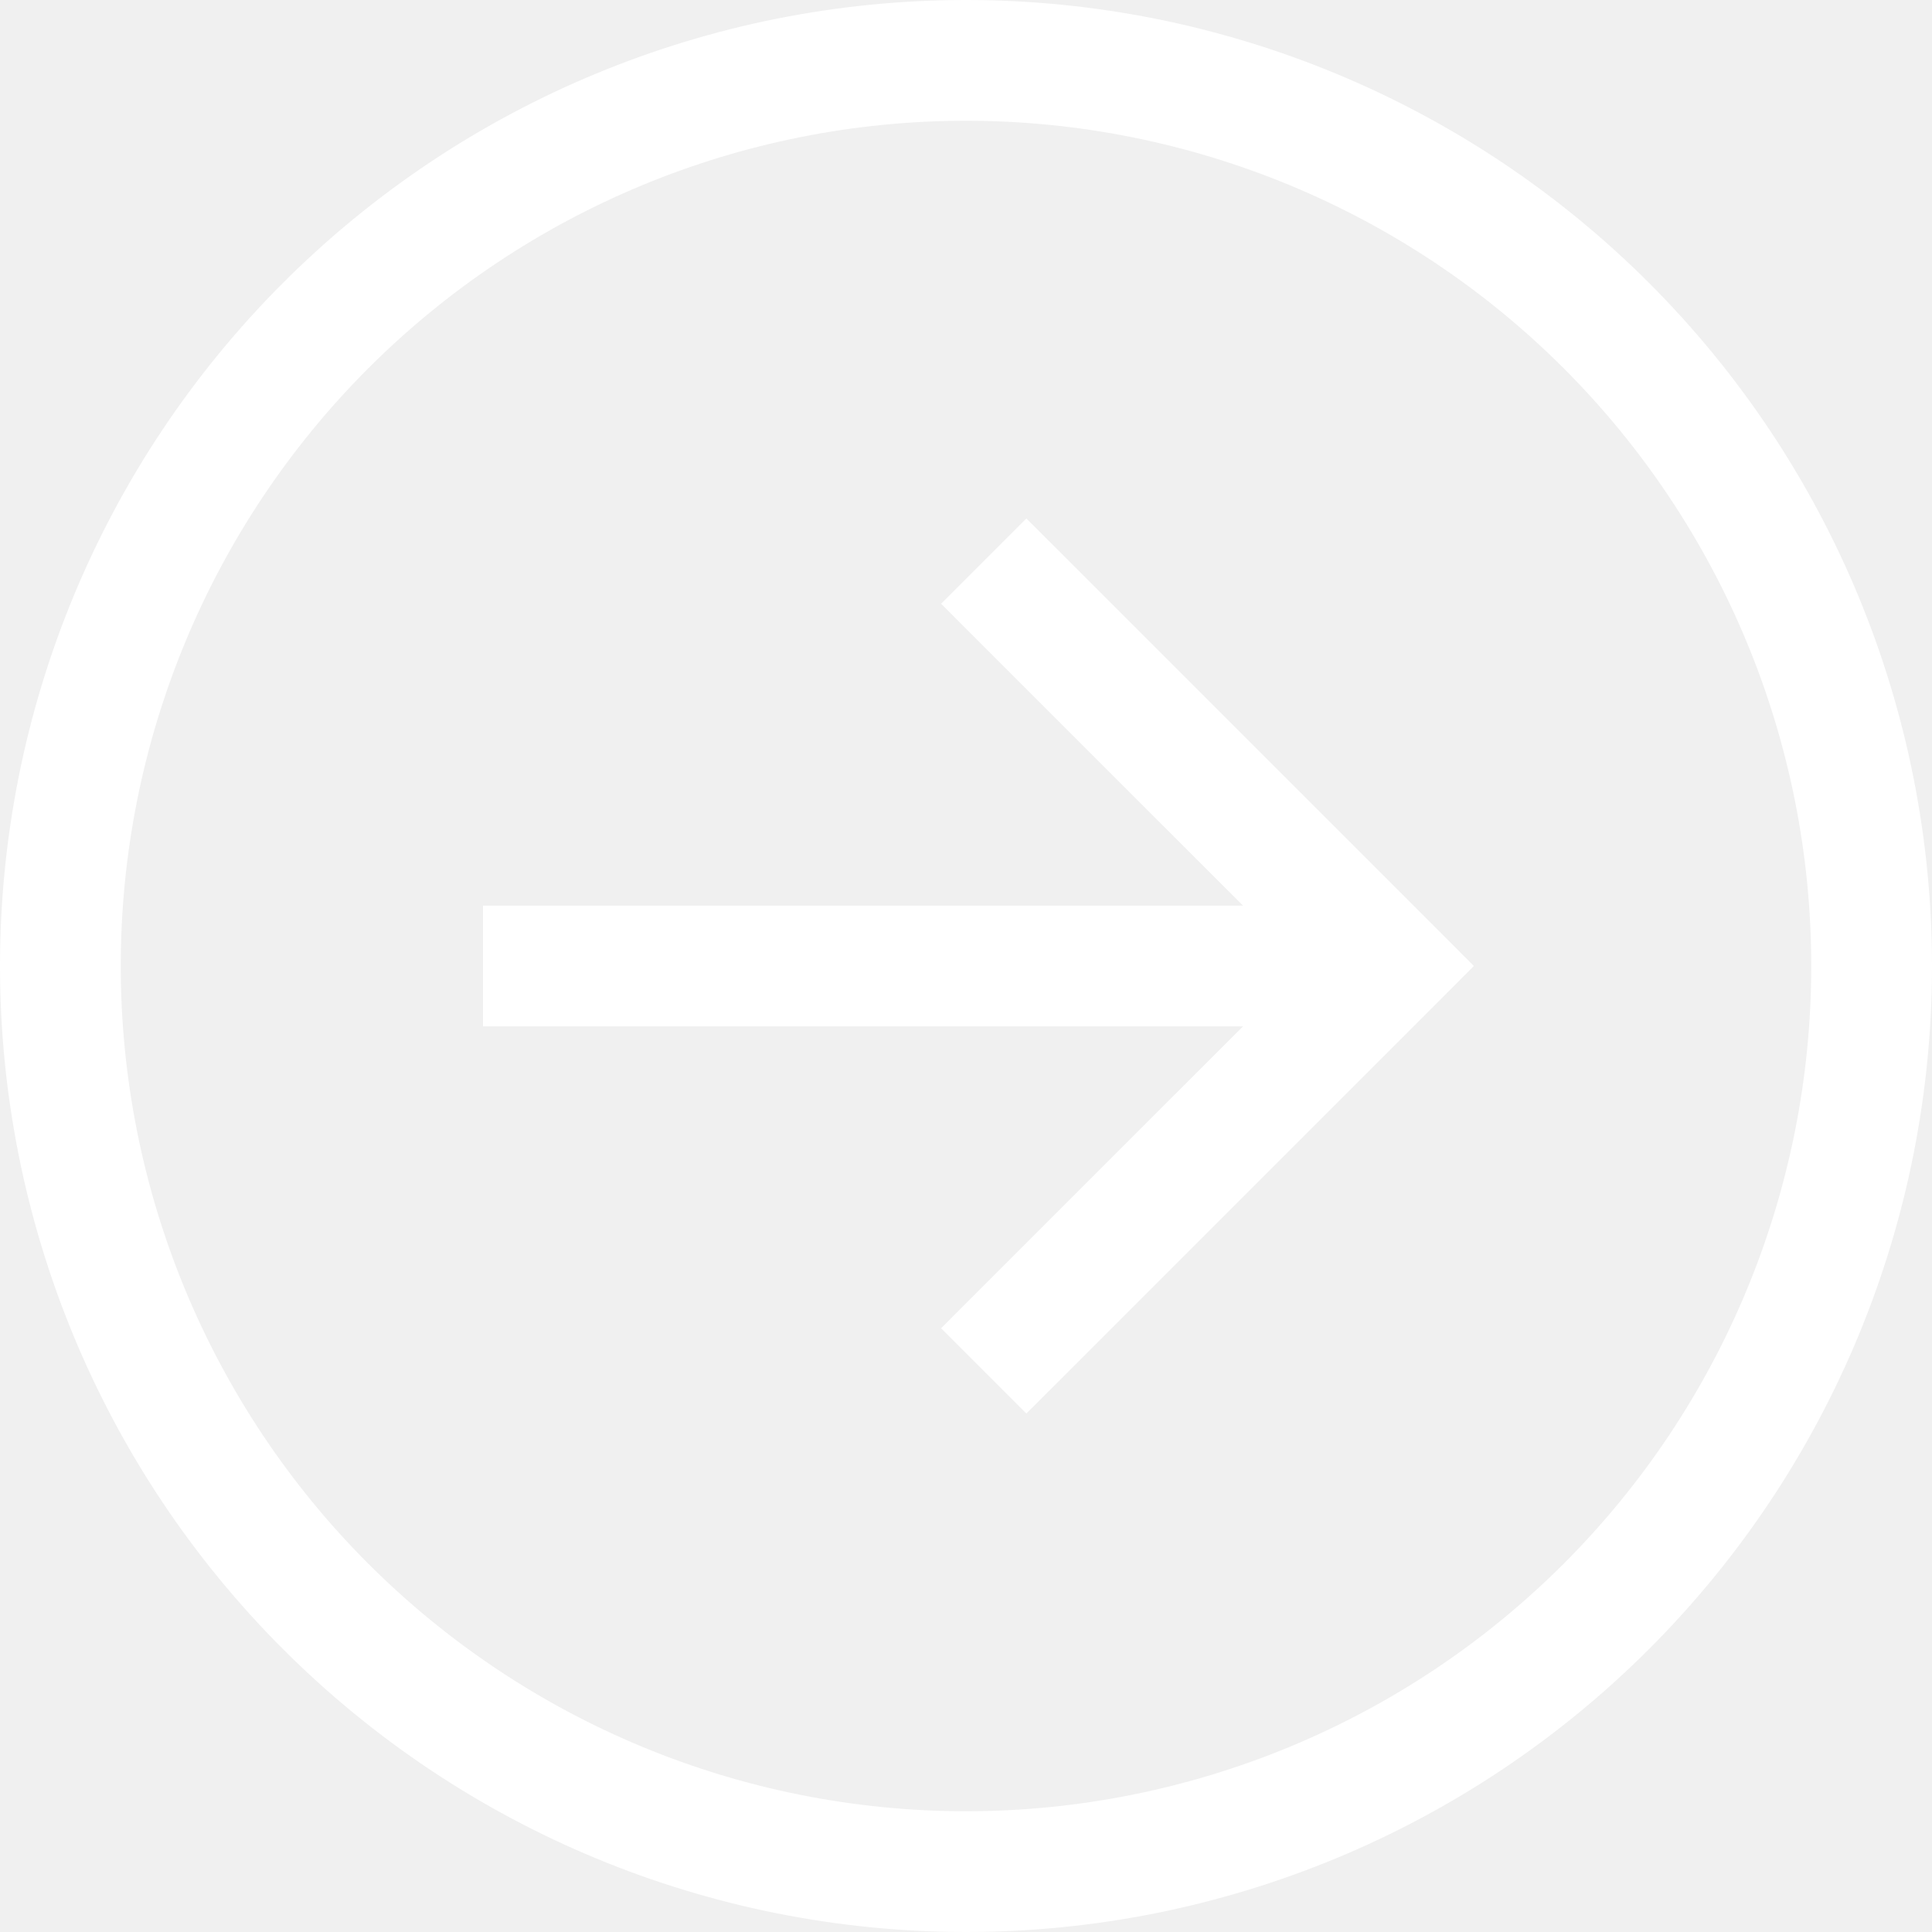
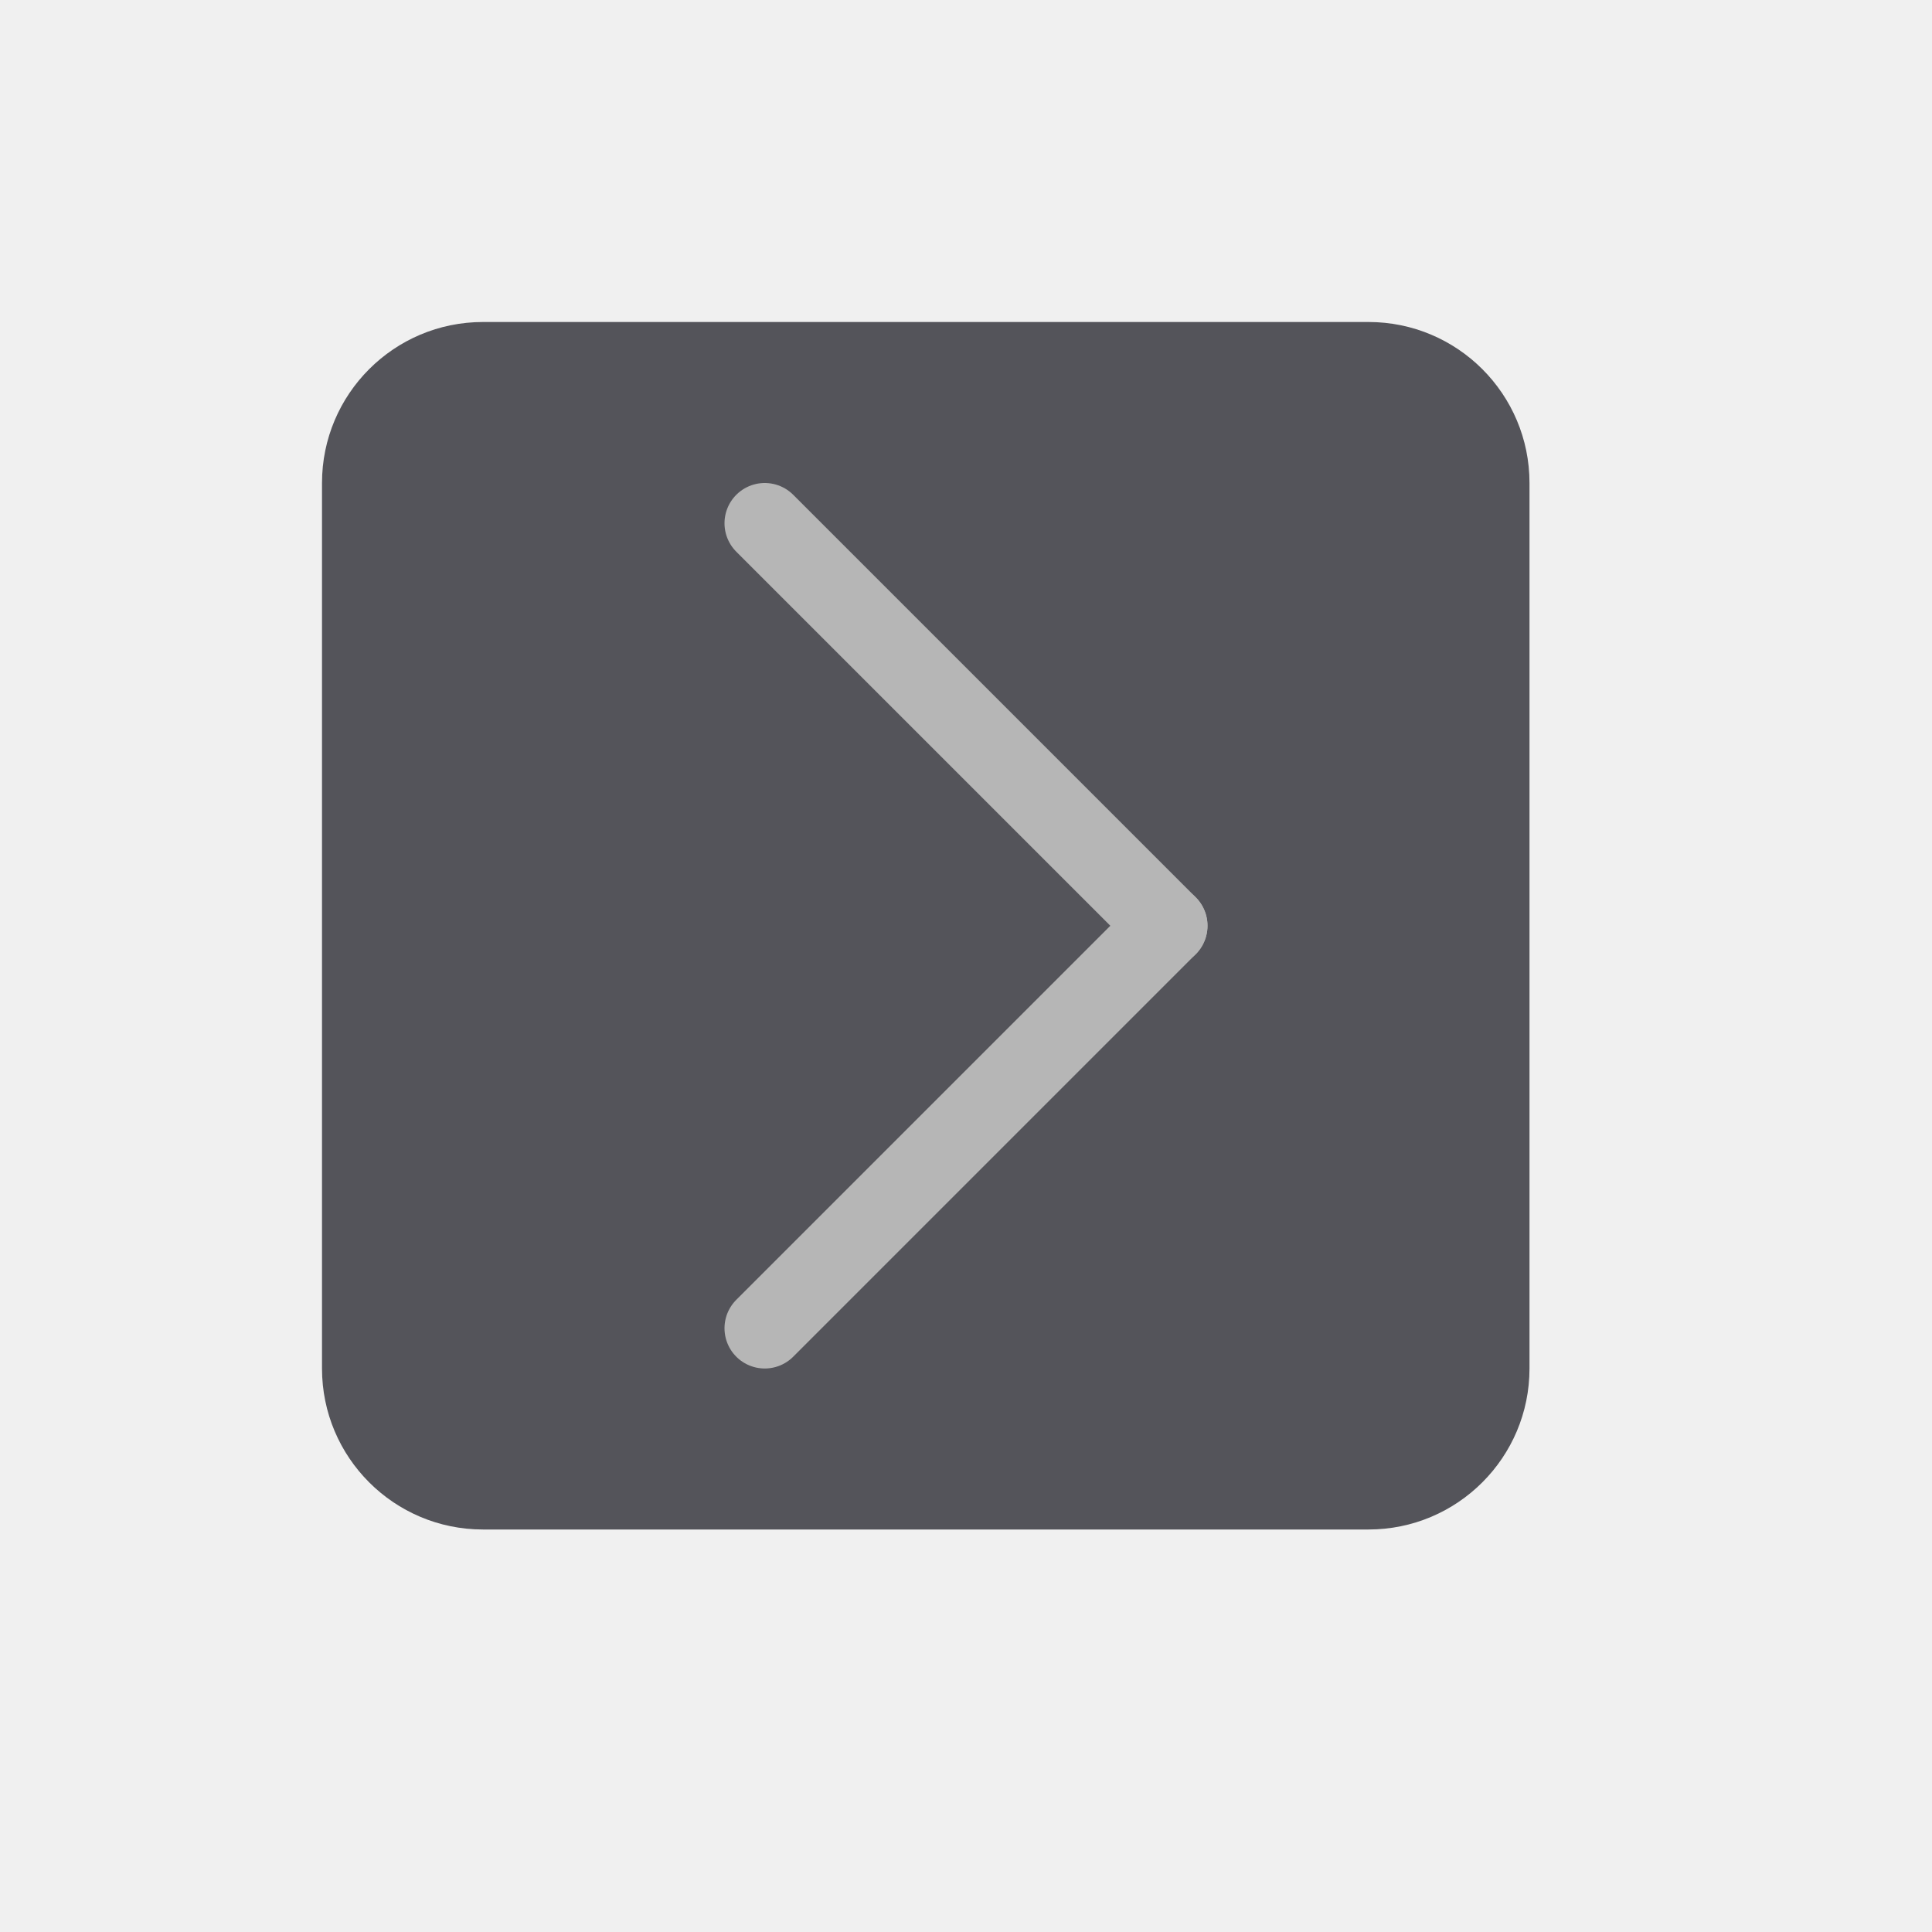
- <svg xmlns="http://www.w3.org/2000/svg" width="24" height="24" viewBox="0 0 24 24" fill="none">
-   <path d="M22.5 12C22.5 14.785 21.394 17.456 19.425 19.425C17.456 21.394 14.785 22.5 12 22.5C9.215 22.5 6.545 21.394 4.575 19.425C2.606 17.456 1.5 14.785 1.5 12C1.5 9.215 2.606 6.545 4.575 4.575C6.545 2.606 9.215 1.5 12 1.5C14.785 1.5 17.456 2.606 19.425 4.575C21.394 6.545 22.5 9.215 22.5 12ZM0 12C-2.78235e-07 15.183 1.264 18.235 3.515 20.485C5.765 22.736 8.817 24 12 24C15.183 24 18.235 22.736 20.485 20.485C22.736 18.235 24 15.183 24 12C24 8.817 22.736 5.765 20.485 3.515C18.235 1.264 15.183 2.78235e-07 12 0C8.817 -2.78231e-07 5.765 1.264 3.515 3.515C1.264 5.765 2.78231e-07 8.817 0 12ZM17.78 12.53L18.309 12L17.78 11.47L13.28 6.97L12.75 6.441L11.691 7.5L12.22 8.03L15.441 11.25H6.75H6V12.75H6.75H15.441L12.22 15.97L11.691 16.5L12.75 17.559L13.28 17.03L17.78 12.53Z" fill="white" />
+ <svg xmlns="http://www.w3.org/2000/svg" viewBox="0 0 24 24">
+   <rect x="4" y="4" width="15" height="15" rx="2" style="fill:#54545a" />
+   <line x1="14.5" y1="11.5" x2="9.5" y2="6.5" style="fill:none;stroke:#b6b6b6;stroke-linecap:round;stroke-linejoin:round" />
+   <line x1="14.5" y1="11.5" x2="9.5" y2="16.5" style="fill:none;stroke:#b6b6b6;stroke-linecap:round;stroke-linejoin:round" />
</svg>
